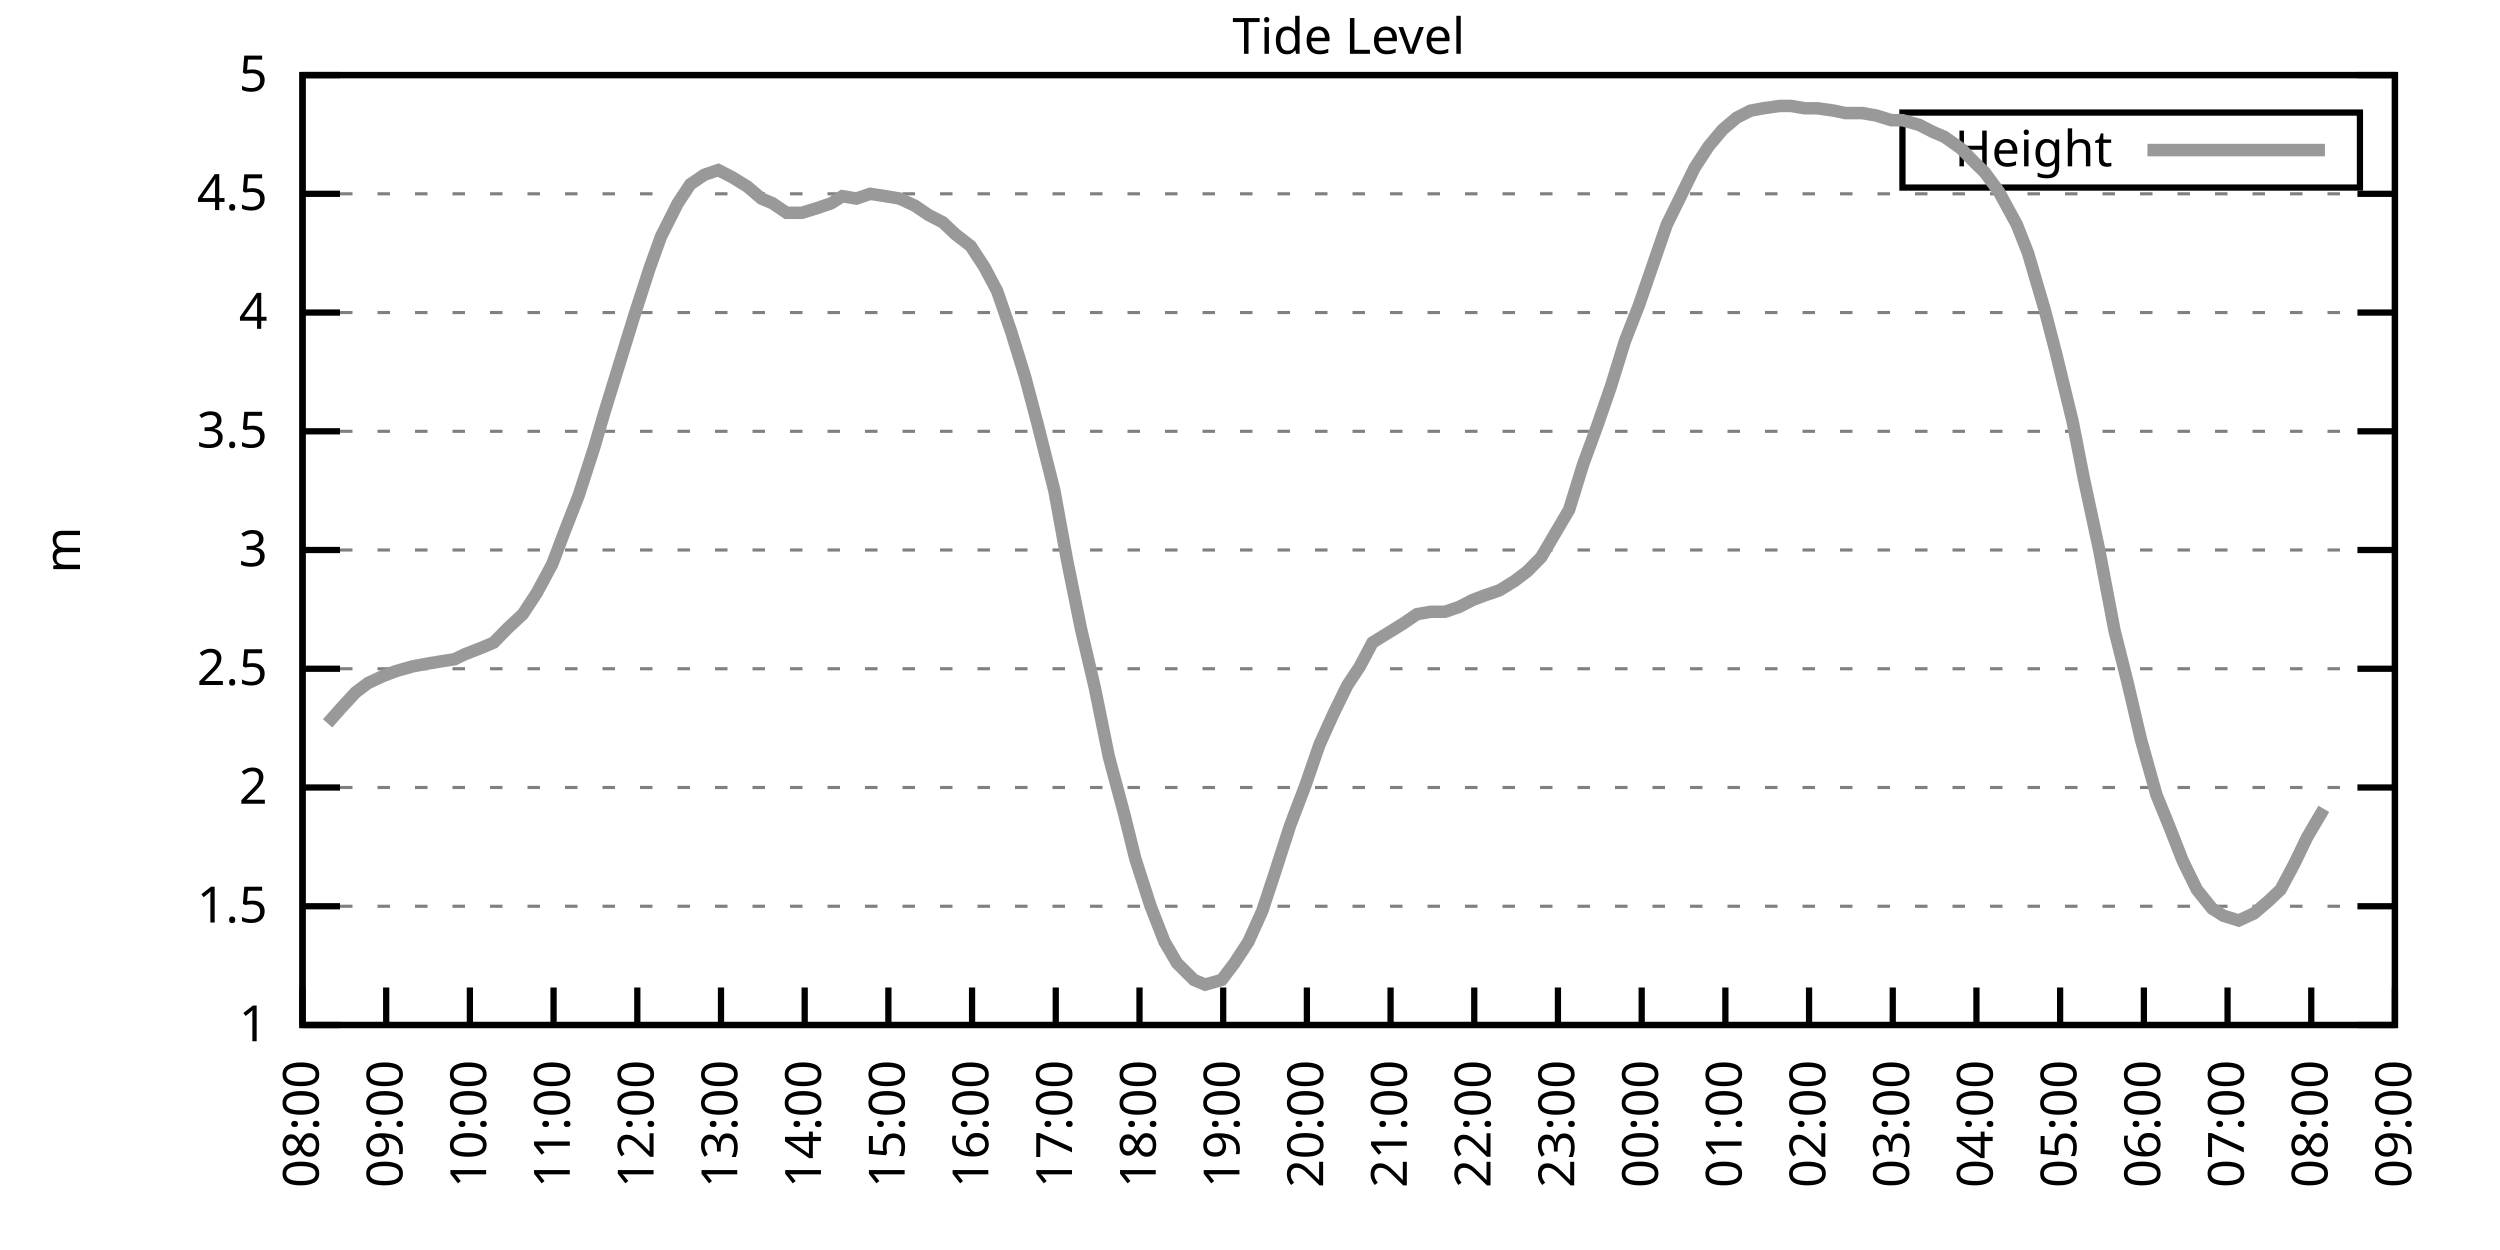
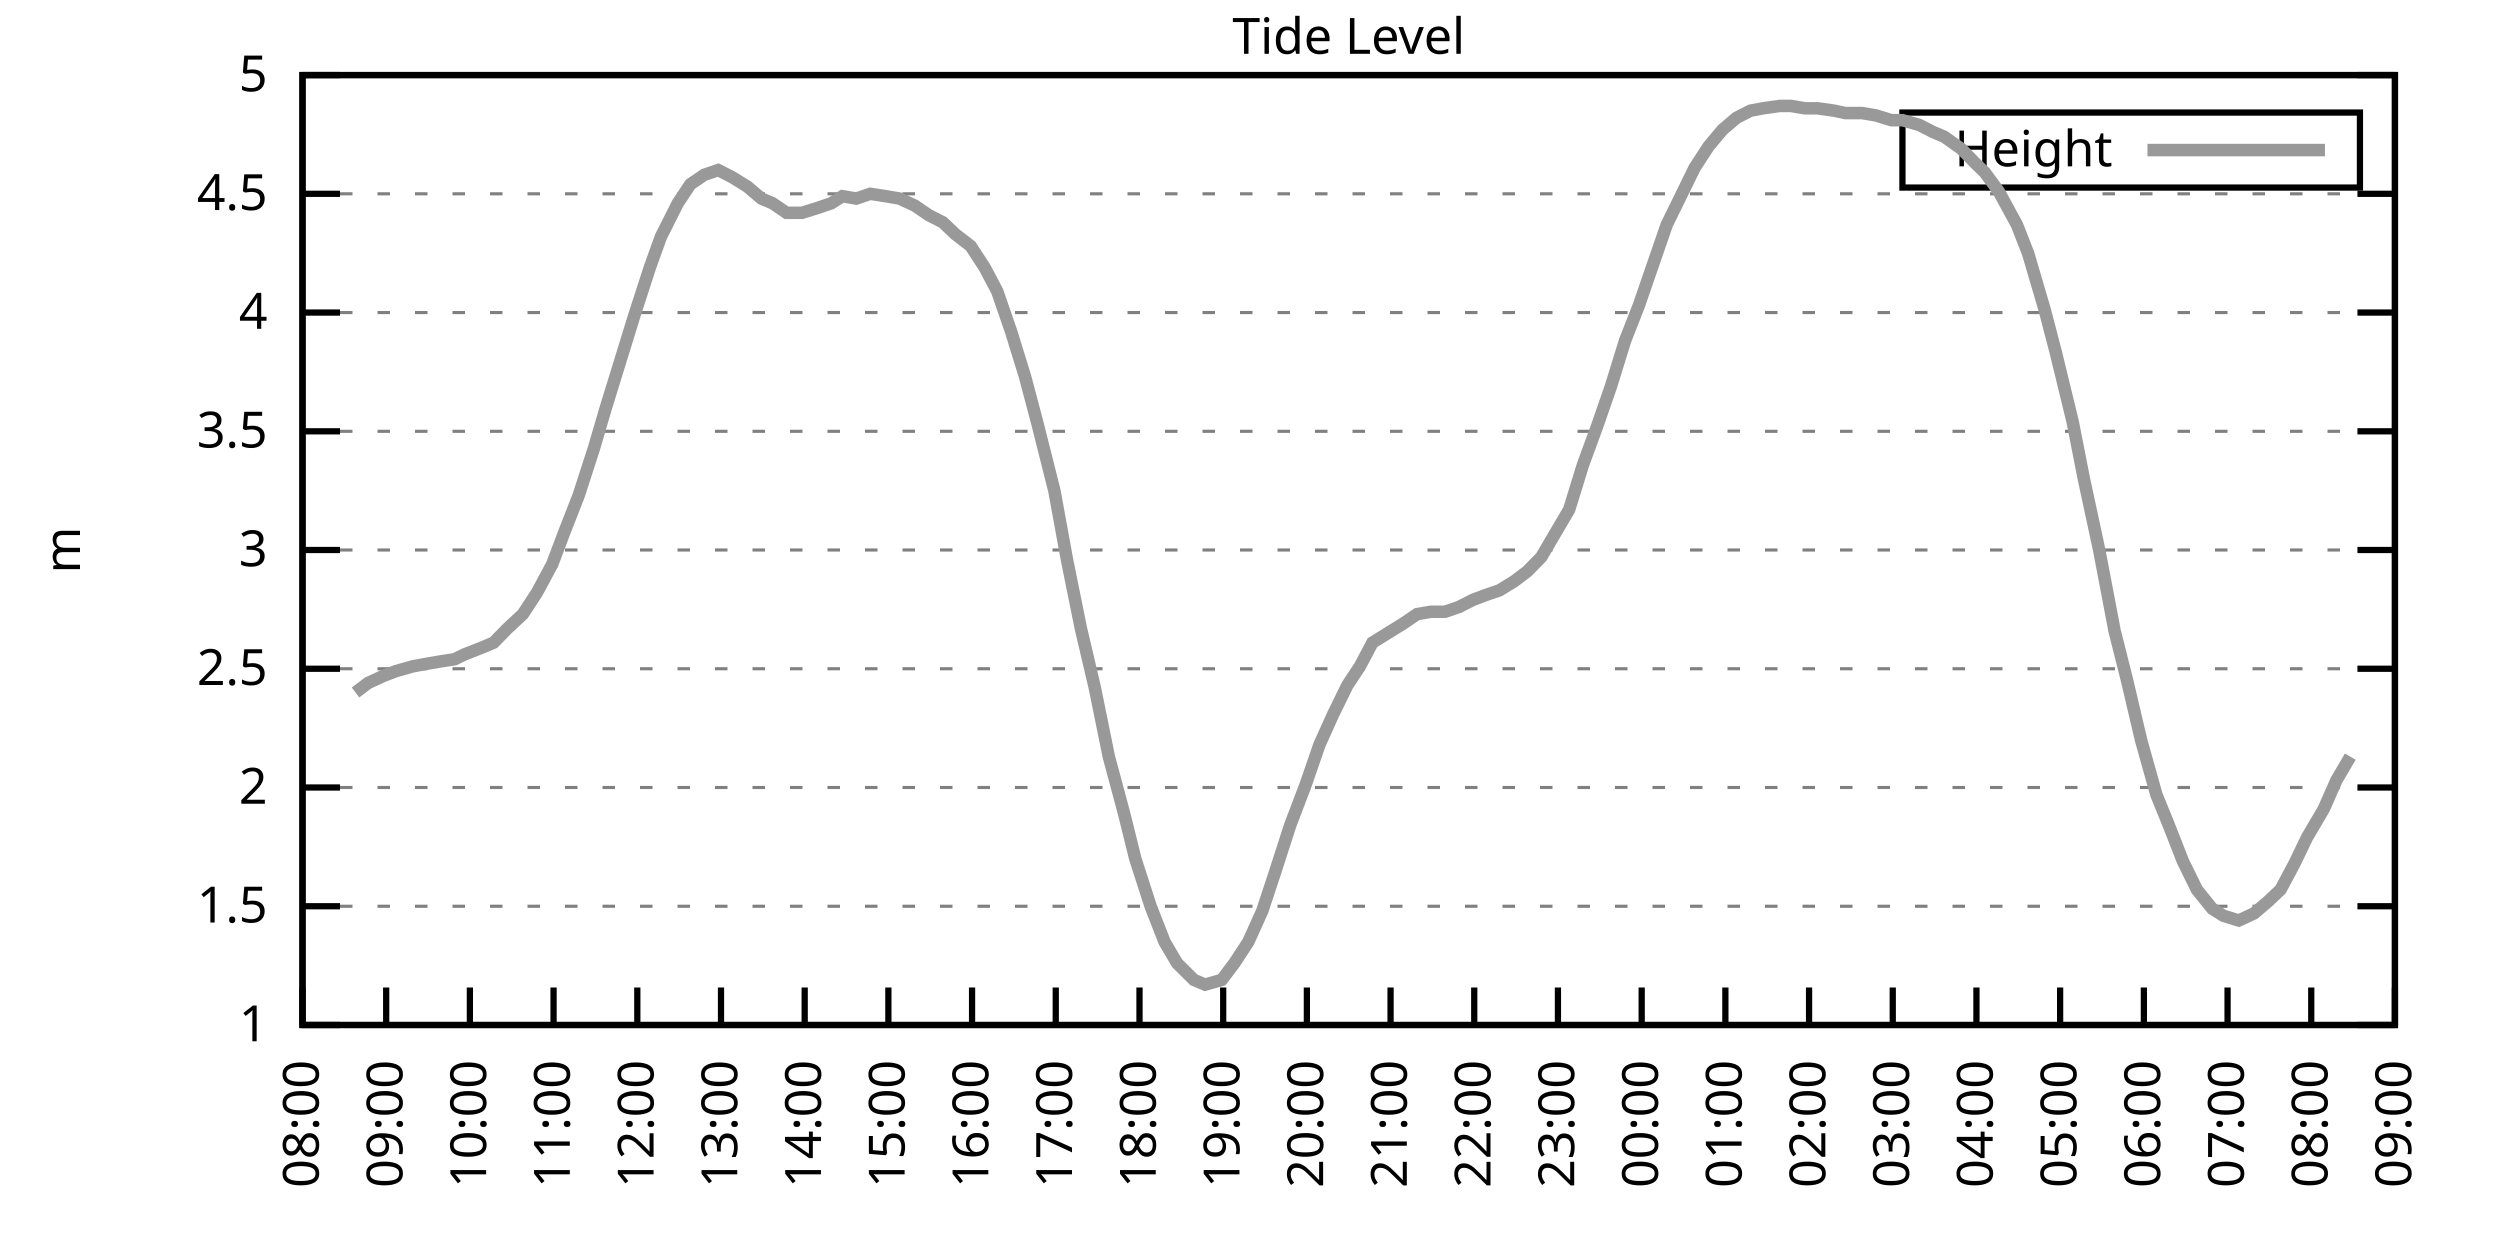
<svg xmlns="http://www.w3.org/2000/svg" xmlns:xlink="http://www.w3.org/1999/xlink" width="400" height="200" viewBox="0 0 400 200">
  <g id="gnuplot_canvas">
    <rect x="0" y="0" width="400" height="200" fill="none" />
    <defs>
      <circle id="gpDot" r="0.5" stroke-width="0.5" stroke="currentColor" />
      <path id="gpPt0" stroke-width="0.333" stroke="currentColor" d="M-1,0 h2 M0,-1 v2" />
      <path id="gpPt1" stroke-width="0.333" stroke="currentColor" d="M-1,-1 L1,1 M1,-1 L-1,1" />
      <path id="gpPt2" stroke-width="0.333" stroke="currentColor" d="M-1,0 L1,0 M0,-1 L0,1 M-1,-1 L1,1 M-1,1 L1,-1" />
      <rect id="gpPt3" stroke-width="0.333" stroke="currentColor" x="-1" y="-1" width="2" height="2" />
      <rect id="gpPt4" stroke-width="0.333" stroke="currentColor" fill="currentColor" x="-1" y="-1" width="2" height="2" />
      <circle id="gpPt5" stroke-width="0.333" stroke="currentColor" cx="0" cy="0" r="1" />
      <use xlink:href="#gpPt5" id="gpPt6" fill="currentColor" stroke="none" />
      <path id="gpPt7" stroke-width="0.333" stroke="currentColor" d="M0,-1.33 L-1.33,0.67 L1.33,0.67 z" />
      <use xlink:href="#gpPt7" id="gpPt8" fill="currentColor" stroke="none" />
      <use xlink:href="#gpPt7" id="gpPt9" stroke="currentColor" transform="rotate(180)" />
      <use xlink:href="#gpPt9" id="gpPt10" fill="currentColor" stroke="none" />
      <use xlink:href="#gpPt3" id="gpPt11" stroke="currentColor" transform="rotate(45)" />
      <use xlink:href="#gpPt11" id="gpPt12" fill="currentColor" stroke="none" />
      <path id="gpPt13" stroke-width="0.333" stroke="currentColor" d="M0,1.330 L1.265,0.411 L0.782,-1.067 L-0.782,-1.076 L-1.265,0.411 z" />
      <use xlink:href="#gpPt13" id="gpPt14" fill="currentColor" stroke="none" />
      <filter id="textbox" filterUnits="objectBoundingBox" x="0" y="0" height="1" width="1">
        <feFlood flood-color="white" flood-opacity="1" result="bgnd" />
        <feComposite in="SourceGraphic" in2="bgnd" operator="atop" />
      </filter>
      <filter id="greybox" filterUnits="objectBoundingBox" x="0" y="0" height="1" width="1">
        <feFlood flood-color="lightgrey" flood-opacity="1" result="grey" />
        <feComposite in="SourceGraphic" in2="grey" operator="atop" />
      </filter>
    </defs>
    <g fill="none" color="white" stroke="currentColor" stroke-width="1.00" stroke-linecap="butt" stroke-linejoin="miter">
</g>
    <g fill="none" color="black" stroke="currentColor" stroke-width="1.00" stroke-linecap="butt" stroke-linejoin="miter">
      <g stroke="none" shape-rendering="crispEdges">
        <polygon fill="rgb(255, 255, 255)" points="48.40,164.00 383.18,164.00 383.18,12.02 48.40,12.02 " />
      </g>
    </g>
    <g fill="none" color="black" stroke="currentColor" stroke-width="1.00" stroke-linecap="butt" stroke-linejoin="miter">
</g>
    <g fill="none" color="black" stroke="black" stroke-width="0.50" stroke-linecap="butt" stroke-linejoin="miter">
</g>
    <g fill="none" color="gray" stroke="currentColor" stroke-width="0.50" stroke-linecap="butt" stroke-linejoin="miter">
      <path stroke="gray" stroke-dasharray="2,4" class="gridline" d="M48.40,164.00 L383.19,164.00  " />
    </g>
    <g fill="none" color="gray" stroke="gray" stroke-width="1.00" stroke-linecap="butt" stroke-linejoin="miter">
</g>
    <g fill="none" color="black" stroke="currentColor" stroke-width="1.00" stroke-linecap="butt" stroke-linejoin="miter">
      <path stroke="black" d="M48.40,164.00 L54.40,164.00 M383.19,164.00 L377.19,164.00  " />
      <g transform="translate(42.80,166.60)" stroke="none" fill="black" font-family="Sans" font-size="8.00" text-anchor="end">
        <text>
          <tspan font-family="Sans"> 1</tspan>
        </text>
      </g>
    </g>
    <g fill="none" color="black" stroke="currentColor" stroke-width="1.00" stroke-linecap="butt" stroke-linejoin="miter">
</g>
    <g fill="none" color="black" stroke="black" stroke-width="0.50" stroke-linecap="butt" stroke-linejoin="miter">
</g>
    <g fill="none" color="gray" stroke="currentColor" stroke-width="0.50" stroke-linecap="butt" stroke-linejoin="miter">
      <path stroke="gray" stroke-dasharray="2,4" class="gridline" d="M48.40,145.00 L383.19,145.00  " />
    </g>
    <g fill="none" color="gray" stroke="gray" stroke-width="1.00" stroke-linecap="butt" stroke-linejoin="miter">
</g>
    <g fill="none" color="black" stroke="currentColor" stroke-width="1.00" stroke-linecap="butt" stroke-linejoin="miter">
      <path stroke="black" d="M48.40,145.00 L54.40,145.00 M383.19,145.00 L377.19,145.00  " />
      <g transform="translate(42.80,147.60)" stroke="none" fill="black" font-family="Sans" font-size="8.00" text-anchor="end">
        <text>
          <tspan font-family="Sans"> 1.5</tspan>
        </text>
      </g>
    </g>
    <g fill="none" color="black" stroke="currentColor" stroke-width="1.00" stroke-linecap="butt" stroke-linejoin="miter">
</g>
    <g fill="none" color="black" stroke="black" stroke-width="0.50" stroke-linecap="butt" stroke-linejoin="miter">
</g>
    <g fill="none" color="gray" stroke="currentColor" stroke-width="0.50" stroke-linecap="butt" stroke-linejoin="miter">
      <path stroke="gray" stroke-dasharray="2,4" class="gridline" d="M48.40,126.00 L383.19,126.00  " />
    </g>
    <g fill="none" color="gray" stroke="gray" stroke-width="1.00" stroke-linecap="butt" stroke-linejoin="miter">
</g>
    <g fill="none" color="black" stroke="currentColor" stroke-width="1.00" stroke-linecap="butt" stroke-linejoin="miter">
      <path stroke="black" d="M48.40,126.00 L54.40,126.00 M383.19,126.00 L377.19,126.00  " />
      <g transform="translate(42.80,128.60)" stroke="none" fill="black" font-family="Sans" font-size="8.00" text-anchor="end">
        <text>
          <tspan font-family="Sans"> 2</tspan>
        </text>
      </g>
    </g>
    <g fill="none" color="black" stroke="currentColor" stroke-width="1.00" stroke-linecap="butt" stroke-linejoin="miter">
</g>
    <g fill="none" color="black" stroke="black" stroke-width="0.50" stroke-linecap="butt" stroke-linejoin="miter">
</g>
    <g fill="none" color="gray" stroke="currentColor" stroke-width="0.50" stroke-linecap="butt" stroke-linejoin="miter">
      <path stroke="gray" stroke-dasharray="2,4" class="gridline" d="M48.40,107.00 L383.19,107.00  " />
    </g>
    <g fill="none" color="gray" stroke="gray" stroke-width="1.00" stroke-linecap="butt" stroke-linejoin="miter">
</g>
    <g fill="none" color="black" stroke="currentColor" stroke-width="1.00" stroke-linecap="butt" stroke-linejoin="miter">
      <path stroke="black" d="M48.40,107.00 L54.40,107.00 M383.19,107.00 L377.19,107.00  " />
      <g transform="translate(42.80,109.60)" stroke="none" fill="black" font-family="Sans" font-size="8.00" text-anchor="end">
        <text>
          <tspan font-family="Sans"> 2.5</tspan>
        </text>
      </g>
    </g>
    <g fill="none" color="black" stroke="currentColor" stroke-width="1.00" stroke-linecap="butt" stroke-linejoin="miter">
</g>
    <g fill="none" color="black" stroke="black" stroke-width="0.50" stroke-linecap="butt" stroke-linejoin="miter">
</g>
    <g fill="none" color="gray" stroke="currentColor" stroke-width="0.50" stroke-linecap="butt" stroke-linejoin="miter">
      <path stroke="gray" stroke-dasharray="2,4" class="gridline" d="M48.40,88.00 L383.19,88.00  " />
    </g>
    <g fill="none" color="gray" stroke="gray" stroke-width="1.00" stroke-linecap="butt" stroke-linejoin="miter">
</g>
    <g fill="none" color="black" stroke="currentColor" stroke-width="1.00" stroke-linecap="butt" stroke-linejoin="miter">
      <path stroke="black" d="M48.40,88.00 L54.40,88.00 M383.19,88.00 L377.19,88.00  " />
      <g transform="translate(42.80,90.60)" stroke="none" fill="black" font-family="Sans" font-size="8.00" text-anchor="end">
        <text>
          <tspan font-family="Sans"> 3</tspan>
        </text>
      </g>
    </g>
    <g fill="none" color="black" stroke="currentColor" stroke-width="1.00" stroke-linecap="butt" stroke-linejoin="miter">
</g>
    <g fill="none" color="black" stroke="black" stroke-width="0.50" stroke-linecap="butt" stroke-linejoin="miter">
</g>
    <g fill="none" color="gray" stroke="currentColor" stroke-width="0.50" stroke-linecap="butt" stroke-linejoin="miter">
      <path stroke="gray" stroke-dasharray="2,4" class="gridline" d="M48.40,69.01 L383.19,69.01  " />
    </g>
    <g fill="none" color="gray" stroke="gray" stroke-width="1.00" stroke-linecap="butt" stroke-linejoin="miter">
</g>
    <g fill="none" color="black" stroke="currentColor" stroke-width="1.00" stroke-linecap="butt" stroke-linejoin="miter">
      <path stroke="black" d="M48.40,69.01 L54.40,69.01 M383.19,69.01 L377.19,69.01  " />
      <g transform="translate(42.80,71.61)" stroke="none" fill="black" font-family="Sans" font-size="8.00" text-anchor="end">
        <text>
          <tspan font-family="Sans"> 3.5</tspan>
        </text>
      </g>
    </g>
    <g fill="none" color="black" stroke="currentColor" stroke-width="1.00" stroke-linecap="butt" stroke-linejoin="miter">
</g>
    <g fill="none" color="black" stroke="black" stroke-width="0.50" stroke-linecap="butt" stroke-linejoin="miter">
</g>
    <g fill="none" color="gray" stroke="currentColor" stroke-width="0.50" stroke-linecap="butt" stroke-linejoin="miter">
      <path stroke="gray" stroke-dasharray="2,4" class="gridline" d="M48.40,50.01 L383.19,50.01  " />
    </g>
    <g fill="none" color="gray" stroke="gray" stroke-width="1.00" stroke-linecap="butt" stroke-linejoin="miter">
</g>
    <g fill="none" color="black" stroke="currentColor" stroke-width="1.00" stroke-linecap="butt" stroke-linejoin="miter">
      <path stroke="black" d="M48.40,50.01 L54.40,50.01 M383.19,50.01 L377.19,50.01  " />
      <g transform="translate(42.80,52.61)" stroke="none" fill="black" font-family="Sans" font-size="8.00" text-anchor="end">
        <text>
          <tspan font-family="Sans"> 4</tspan>
        </text>
      </g>
    </g>
    <g fill="none" color="black" stroke="currentColor" stroke-width="1.00" stroke-linecap="butt" stroke-linejoin="miter">
</g>
    <g fill="none" color="black" stroke="black" stroke-width="0.50" stroke-linecap="butt" stroke-linejoin="miter">
</g>
    <g fill="none" color="gray" stroke="currentColor" stroke-width="0.50" stroke-linecap="butt" stroke-linejoin="miter">
      <path stroke="gray" stroke-dasharray="2,4" class="gridline" d="M48.40,31.01 L383.19,31.01  " />
    </g>
    <g fill="none" color="gray" stroke="gray" stroke-width="1.00" stroke-linecap="butt" stroke-linejoin="miter">
</g>
    <g fill="none" color="black" stroke="currentColor" stroke-width="1.00" stroke-linecap="butt" stroke-linejoin="miter">
      <path stroke="black" d="M48.40,31.01 L54.40,31.01 M383.19,31.01 L377.19,31.01  " />
      <g transform="translate(42.80,33.61)" stroke="none" fill="black" font-family="Sans" font-size="8.00" text-anchor="end">
        <text>
          <tspan font-family="Sans"> 4.5</tspan>
        </text>
      </g>
    </g>
    <g fill="none" color="black" stroke="currentColor" stroke-width="1.00" stroke-linecap="butt" stroke-linejoin="miter">
</g>
    <g fill="none" color="black" stroke="black" stroke-width="0.50" stroke-linecap="butt" stroke-linejoin="miter">
</g>
    <g fill="none" color="gray" stroke="currentColor" stroke-width="0.50" stroke-linecap="butt" stroke-linejoin="miter">
      <path stroke="gray" stroke-dasharray="2,4" class="gridline" d="M48.40,12.01 L383.19,12.01  " />
    </g>
    <g fill="none" color="gray" stroke="gray" stroke-width="1.00" stroke-linecap="butt" stroke-linejoin="miter">
</g>
    <g fill="none" color="black" stroke="currentColor" stroke-width="1.00" stroke-linecap="butt" stroke-linejoin="miter">
      <path stroke="black" d="M48.40,12.01 L54.40,12.01 M383.19,12.01 L377.19,12.01  " />
      <g transform="translate(42.80,14.61)" stroke="none" fill="black" font-family="Sans" font-size="8.00" text-anchor="end">
        <text>
          <tspan font-family="Sans"> 5</tspan>
        </text>
      </g>
    </g>
    <g fill="none" color="black" stroke="currentColor" stroke-width="1.00" stroke-linecap="butt" stroke-linejoin="miter">
      <path stroke="black" d="M48.40,164.00 L48.40,158.00  " />
      <g transform="translate(51.00,169.60) rotate(270.00)" stroke="none" fill="black" font-family="Sans" font-size="8.00" text-anchor="end">
        <text>
          <tspan font-family="Sans">08:00</tspan>
        </text>
      </g>
    </g>
    <g fill="none" color="black" stroke="currentColor" stroke-width="1.00" stroke-linecap="butt" stroke-linejoin="miter">
      <path stroke="black" d="M61.79,164.00 L61.79,158.00  " />
      <g transform="translate(64.39,169.60) rotate(270.00)" stroke="none" fill="black" font-family="Sans" font-size="8.00" text-anchor="end">
        <text>
          <tspan font-family="Sans">09:00</tspan>
        </text>
      </g>
    </g>
    <g fill="none" color="black" stroke="currentColor" stroke-width="1.00" stroke-linecap="butt" stroke-linejoin="miter">
      <path stroke="black" d="M75.18,164.00 L75.18,158.00  " />
      <g transform="translate(77.78,169.60) rotate(270.00)" stroke="none" fill="black" font-family="Sans" font-size="8.00" text-anchor="end">
        <text>
          <tspan font-family="Sans">10:00</tspan>
        </text>
      </g>
    </g>
    <g fill="none" color="black" stroke="currentColor" stroke-width="1.00" stroke-linecap="butt" stroke-linejoin="miter">
      <path stroke="black" d="M88.57,164.00 L88.57,158.00  " />
      <g transform="translate(91.17,169.60) rotate(270.00)" stroke="none" fill="black" font-family="Sans" font-size="8.00" text-anchor="end">
        <text>
          <tspan font-family="Sans">11:00</tspan>
        </text>
      </g>
    </g>
    <g fill="none" color="black" stroke="currentColor" stroke-width="1.00" stroke-linecap="butt" stroke-linejoin="miter">
      <path stroke="black" d="M101.97,164.00 L101.97,158.00  " />
      <g transform="translate(104.57,169.60) rotate(270.00)" stroke="none" fill="black" font-family="Sans" font-size="8.00" text-anchor="end">
        <text>
          <tspan font-family="Sans">12:00</tspan>
        </text>
      </g>
    </g>
    <g fill="none" color="black" stroke="currentColor" stroke-width="1.00" stroke-linecap="butt" stroke-linejoin="miter">
      <path stroke="black" d="M115.36,164.00 L115.36,158.00  " />
      <g transform="translate(117.96,169.60) rotate(270.00)" stroke="none" fill="black" font-family="Sans" font-size="8.00" text-anchor="end">
        <text>
          <tspan font-family="Sans">13:00</tspan>
        </text>
      </g>
    </g>
    <g fill="none" color="black" stroke="currentColor" stroke-width="1.00" stroke-linecap="butt" stroke-linejoin="miter">
      <path stroke="black" d="M128.75,164.00 L128.75,158.00  " />
      <g transform="translate(131.35,169.60) rotate(270.00)" stroke="none" fill="black" font-family="Sans" font-size="8.00" text-anchor="end">
        <text>
          <tspan font-family="Sans">14:00</tspan>
        </text>
      </g>
    </g>
    <g fill="none" color="black" stroke="currentColor" stroke-width="1.00" stroke-linecap="butt" stroke-linejoin="miter">
      <path stroke="black" d="M142.14,164.00 L142.14,158.00  " />
      <g transform="translate(144.74,169.60) rotate(270.00)" stroke="none" fill="black" font-family="Sans" font-size="8.00" text-anchor="end">
        <text>
          <tspan font-family="Sans">15:00</tspan>
        </text>
      </g>
    </g>
    <g fill="none" color="black" stroke="currentColor" stroke-width="1.00" stroke-linecap="butt" stroke-linejoin="miter">
      <path stroke="black" d="M155.53,164.00 L155.53,158.00  " />
      <g transform="translate(158.13,169.60) rotate(270.00)" stroke="none" fill="black" font-family="Sans" font-size="8.00" text-anchor="end">
        <text>
          <tspan font-family="Sans">16:00</tspan>
        </text>
      </g>
    </g>
    <g fill="none" color="black" stroke="currentColor" stroke-width="1.00" stroke-linecap="butt" stroke-linejoin="miter">
      <path stroke="black" d="M168.92,164.00 L168.92,158.00  " />
      <g transform="translate(171.52,169.60) rotate(270.00)" stroke="none" fill="black" font-family="Sans" font-size="8.00" text-anchor="end">
        <text>
          <tspan font-family="Sans">17:00</tspan>
        </text>
      </g>
    </g>
    <g fill="none" color="black" stroke="currentColor" stroke-width="1.00" stroke-linecap="butt" stroke-linejoin="miter">
      <path stroke="black" d="M182.32,164.00 L182.32,158.00  " />
      <g transform="translate(184.92,169.60) rotate(270.00)" stroke="none" fill="black" font-family="Sans" font-size="8.00" text-anchor="end">
        <text>
          <tspan font-family="Sans">18:00</tspan>
        </text>
      </g>
    </g>
    <g fill="none" color="black" stroke="currentColor" stroke-width="1.00" stroke-linecap="butt" stroke-linejoin="miter">
      <path stroke="black" d="M195.71,164.00 L195.71,158.00  " />
      <g transform="translate(198.31,169.60) rotate(270.00)" stroke="none" fill="black" font-family="Sans" font-size="8.00" text-anchor="end">
        <text>
          <tspan font-family="Sans">19:00</tspan>
        </text>
      </g>
    </g>
    <g fill="none" color="black" stroke="currentColor" stroke-width="1.00" stroke-linecap="butt" stroke-linejoin="miter">
      <path stroke="black" d="M209.10,164.00 L209.10,158.00  " />
      <g transform="translate(211.70,169.60) rotate(270.00)" stroke="none" fill="black" font-family="Sans" font-size="8.00" text-anchor="end">
        <text>
          <tspan font-family="Sans">20:00</tspan>
        </text>
      </g>
    </g>
    <g fill="none" color="black" stroke="currentColor" stroke-width="1.00" stroke-linecap="butt" stroke-linejoin="miter">
      <path stroke="black" d="M222.49,164.00 L222.49,158.00  " />
      <g transform="translate(225.09,169.60) rotate(270.00)" stroke="none" fill="black" font-family="Sans" font-size="8.00" text-anchor="end">
        <text>
          <tspan font-family="Sans">21:00</tspan>
        </text>
      </g>
    </g>
    <g fill="none" color="black" stroke="currentColor" stroke-width="1.00" stroke-linecap="butt" stroke-linejoin="miter">
      <path stroke="black" d="M235.88,164.00 L235.88,158.00  " />
      <g transform="translate(238.48,169.60) rotate(270.00)" stroke="none" fill="black" font-family="Sans" font-size="8.00" text-anchor="end">
        <text>
          <tspan font-family="Sans">22:00</tspan>
        </text>
      </g>
    </g>
    <g fill="none" color="black" stroke="currentColor" stroke-width="1.00" stroke-linecap="butt" stroke-linejoin="miter">
      <path stroke="black" d="M249.27,164.00 L249.27,158.00  " />
      <g transform="translate(251.87,169.60) rotate(270.00)" stroke="none" fill="black" font-family="Sans" font-size="8.00" text-anchor="end">
        <text>
          <tspan font-family="Sans">23:00</tspan>
        </text>
      </g>
    </g>
    <g fill="none" color="black" stroke="currentColor" stroke-width="1.00" stroke-linecap="butt" stroke-linejoin="miter">
      <path stroke="black" d="M262.67,164.00 L262.67,158.00  " />
      <g transform="translate(265.27,169.60) rotate(270.00)" stroke="none" fill="black" font-family="Sans" font-size="8.00" text-anchor="end">
        <text>
          <tspan font-family="Sans">00:00</tspan>
        </text>
      </g>
    </g>
    <g fill="none" color="black" stroke="currentColor" stroke-width="1.00" stroke-linecap="butt" stroke-linejoin="miter">
      <path stroke="black" d="M276.06,164.00 L276.06,158.00  " />
      <g transform="translate(278.66,169.60) rotate(270.00)" stroke="none" fill="black" font-family="Sans" font-size="8.00" text-anchor="end">
        <text>
          <tspan font-family="Sans">01:00</tspan>
        </text>
      </g>
    </g>
    <g fill="none" color="black" stroke="currentColor" stroke-width="1.00" stroke-linecap="butt" stroke-linejoin="miter">
      <path stroke="black" d="M289.45,164.00 L289.45,158.00  " />
      <g transform="translate(292.05,169.60) rotate(270.00)" stroke="none" fill="black" font-family="Sans" font-size="8.00" text-anchor="end">
        <text>
          <tspan font-family="Sans">02:00</tspan>
        </text>
      </g>
    </g>
    <g fill="none" color="black" stroke="currentColor" stroke-width="1.00" stroke-linecap="butt" stroke-linejoin="miter">
      <path stroke="black" d="M302.84,164.00 L302.84,158.00  " />
      <g transform="translate(305.44,169.60) rotate(270.00)" stroke="none" fill="black" font-family="Sans" font-size="8.00" text-anchor="end">
        <text>
          <tspan font-family="Sans">03:00</tspan>
        </text>
      </g>
    </g>
    <g fill="none" color="black" stroke="currentColor" stroke-width="1.00" stroke-linecap="butt" stroke-linejoin="miter">
      <path stroke="black" d="M316.23,164.00 L316.23,158.00  " />
      <g transform="translate(318.83,169.60) rotate(270.00)" stroke="none" fill="black" font-family="Sans" font-size="8.00" text-anchor="end">
        <text>
          <tspan font-family="Sans">04:00</tspan>
        </text>
      </g>
    </g>
    <g fill="none" color="black" stroke="currentColor" stroke-width="1.00" stroke-linecap="butt" stroke-linejoin="miter">
      <path stroke="black" d="M329.62,164.00 L329.62,158.00  " />
      <g transform="translate(332.22,169.60) rotate(270.00)" stroke="none" fill="black" font-family="Sans" font-size="8.00" text-anchor="end">
        <text>
          <tspan font-family="Sans">05:00</tspan>
        </text>
      </g>
    </g>
    <g fill="none" color="black" stroke="currentColor" stroke-width="1.00" stroke-linecap="butt" stroke-linejoin="miter">
      <path stroke="black" d="M343.02,164.00 L343.02,158.00  " />
      <g transform="translate(345.62,169.60) rotate(270.00)" stroke="none" fill="black" font-family="Sans" font-size="8.00" text-anchor="end">
        <text>
          <tspan font-family="Sans">06:00</tspan>
        </text>
      </g>
    </g>
    <g fill="none" color="black" stroke="currentColor" stroke-width="1.00" stroke-linecap="butt" stroke-linejoin="miter">
      <path stroke="black" d="M356.41,164.00 L356.41,158.00  " />
      <g transform="translate(359.01,169.60) rotate(270.00)" stroke="none" fill="black" font-family="Sans" font-size="8.00" text-anchor="end">
        <text>
          <tspan font-family="Sans">07:00</tspan>
        </text>
      </g>
    </g>
    <g fill="none" color="black" stroke="currentColor" stroke-width="1.00" stroke-linecap="butt" stroke-linejoin="miter">
      <path stroke="black" d="M369.80,164.00 L369.80,158.00  " />
      <g transform="translate(372.40,169.60) rotate(270.00)" stroke="none" fill="black" font-family="Sans" font-size="8.00" text-anchor="end">
        <text>
          <tspan font-family="Sans">08:00</tspan>
        </text>
      </g>
    </g>
    <g fill="none" color="black" stroke="currentColor" stroke-width="1.00" stroke-linecap="butt" stroke-linejoin="miter">
      <path stroke="black" d="M383.19,164.00 L383.19,158.00  " />
      <g transform="translate(385.79,169.60) rotate(270.00)" stroke="none" fill="black" font-family="Sans" font-size="8.00" text-anchor="end">
        <text>
          <tspan font-family="Sans">09:00</tspan>
        </text>
      </g>
    </g>
    <g fill="none" color="black" stroke="currentColor" stroke-width="1.00" stroke-linecap="butt" stroke-linejoin="miter">
</g>
    <g fill="none" color="black" stroke="currentColor" stroke-width="1.00" stroke-linecap="butt" stroke-linejoin="miter">
      <path stroke="black" d="M48.40,12.01 L48.40,164.00 L383.19,164.00 L383.19,12.01 L48.40,12.01 Z  " />
    </g>
    <g fill="none" color="black" stroke="currentColor" stroke-width="1.00" stroke-linecap="butt" stroke-linejoin="miter">
</g>
    <g fill="none" color="black" stroke="currentColor" stroke-width="1.00" stroke-linecap="butt" stroke-linejoin="miter">
      <path stroke="black" d="M304.39,30.01 L304.39,18.01 L377.59,18.01 L377.59,30.01 L304.39,30.01 Z  " />
    </g>
    <g id="Tide_level_plot_1">
      <g fill="none" color="white" stroke="black" stroke-width="2.00" stroke-linecap="butt" stroke-linejoin="miter">
</g>
      <g fill="none" color="black" stroke="currentColor" stroke-width="2.00" stroke-linecap="butt" stroke-linejoin="miter">
        <g transform="translate(337.99,26.61)" stroke="none" fill="black" font-family="Sans" font-size="8.00" text-anchor="end">
          <text>
            <tspan font-family="Sans">Height</tspan>
          </text>
        </g>
      </g>
      <g fill="none" color="black" stroke="currentColor" stroke-width="2.00" stroke-linecap="butt" stroke-linejoin="miter">
-         <path stroke="rgb(153, 153, 153)" d="M343.59,24.01 L371.99,24.01 M52.42,115.74 L54.43,113.46 L56.88,110.80 L58.89,109.28 L61.35,108.14 L63.35,107.38   L66.03,106.62 L68.04,106.24 L70.27,105.86 L72.73,105.48 L74.29,104.72 L77.19,103.58 L78.98,102.82 L81.21,100.54   L83.66,98.26 L85.90,94.84 L88.35,90.28 L90.36,84.97 L92.59,79.27 L95.05,71.67 L96.83,65.59 L99.29,57.61   L101.52,50.39 L103.98,42.79 L105.76,37.85 L108.44,32.53 L110.45,29.49 L112.68,27.97 L114.91,27.21 L117.14,28.35   L119.60,29.87 L121.83,31.77 L123.62,32.53 L125.85,34.05 L128.30,34.05 L130.76,33.29 L132.99,32.53 L134.78,31.39   L137.01,31.77 L139.24,31.01 L141.69,31.39 L143.93,31.77 L146.38,32.91 L148.61,34.43 L150.85,35.57 L152.85,37.47   L155.31,39.37 L157.54,42.79 L159.55,46.59 L161.78,53.05 L164.01,60.27 L166.02,67.87 L168.70,78.51 L170.71,89.52   L172.94,100.54 L175.17,110.04 L177.41,121.06 L179.86,130.18 L181.65,137.40 L184.10,145.00 L186.33,150.70 L188.34,154.12   L191.02,156.78 L192.81,157.54 L195.48,156.78 L197.49,154.12 L199.73,150.70 L201.96,145.76 L203.97,139.68 L206.42,132.08   L208.88,125.62 L211.11,119.16 L213.34,114.22 L215.57,109.66 L217.58,106.62 L219.59,102.82 L222.04,101.30 L224.50,99.78   L226.73,98.26 L228.96,97.88 L231.20,97.88 L233.43,97.12 L235.66,95.98 L237.67,95.22 L239.90,94.46 L242.36,92.94   L244.36,91.42 L246.60,89.14 L248.60,85.73 L251.06,81.55 L253.29,74.33 L255.52,68.25 L257.76,61.79 L259.99,54.57   L262.22,48.87 L264.45,42.41 L266.68,35.95 L268.92,31.39 L271.15,26.83 L273.38,23.41 L275.61,20.75 L277.84,18.85   L280.07,17.71 L282.08,17.33 L284.76,16.95 L286.55,16.95 L288.78,17.33 L290.79,17.33 L293.47,17.71 L295.25,18.09   L297.93,18.09 L300.16,18.47 L302.62,19.23 L304.40,19.23 L307.08,19.99 L309.31,21.13 L311.10,21.89 L313.78,23.79   L316.01,26.07 L317.57,27.59 L319.80,30.63 L322.70,35.95 L324.49,40.51 L327.17,49.63 L328.95,56.47 L331.63,67.49   L333.42,76.61 L335.87,88.00 L338.33,100.92 L340.34,108.90 L342.57,118.40 L345.02,127.14 L347.03,132.08 L349.26,137.78   L351.50,142.34 L353.95,145.38 L355.74,146.52 L358.19,147.28 L360.65,146.14 L362.88,144.24 L364.89,142.34 L367.12,138.16   L369.13,133.98 L371.81,129.42  " />
+         <path stroke="rgb(153, 153, 153)" d="M343.59,24.01 L371.99,24.01 M56.88,110.80 L58.89,109.28 L61.35,108.14 L63.35,107.38 L66.03,106.62 L68.04,106.24   L70.27,105.86 L72.73,105.48 L74.29,104.72 L77.19,103.58 L78.98,102.82 L81.21,100.54 L83.66,98.26 L85.90,94.84   L88.35,90.28 L90.36,84.97 L92.59,79.27 L95.05,71.67 L96.83,65.59 L99.29,57.61 L101.52,50.39 L103.98,42.79   L105.76,37.85 L108.44,32.53 L110.45,29.49 L112.68,27.97 L114.91,27.21 L117.14,28.35 L119.60,29.87 L121.83,31.77   L123.62,32.53 L125.85,34.05 L128.30,34.05 L130.76,33.29 L132.99,32.53 L134.78,31.39 L137.01,31.77 L139.24,31.01   L141.69,31.39 L143.93,31.77 L146.38,32.91 L148.61,34.43 L150.85,35.57 L152.85,37.47 L155.31,39.37 L157.54,42.79   L159.55,46.59 L161.78,53.05 L164.01,60.27 L166.02,67.87 L168.70,78.51 L170.71,89.52 L172.94,100.54 L175.17,110.04   L177.41,121.06 L179.86,130.18 L181.65,137.40 L184.10,145.00 L186.33,150.70 L188.34,154.12 L191.02,156.78 L192.81,157.54   L195.48,156.78 L197.49,154.12 L199.73,150.70 L201.96,145.76 L203.97,139.68 L206.42,132.08 L208.88,125.62 L211.11,119.16   L213.34,114.22 L215.57,109.66 L217.58,106.62 L219.59,102.82 L222.04,101.30 L224.50,99.78 L226.73,98.26 L228.96,97.88   L231.20,97.88 L233.43,97.12 L235.66,95.98 L237.67,95.22 L239.90,94.46 L242.36,92.94 L244.36,91.42 L246.60,89.14   L248.60,85.73 L251.06,81.55 L253.29,74.33 L255.52,68.25 L257.76,61.79 L259.99,54.57 L262.22,48.87 L264.45,42.41   L266.68,35.95 L268.92,31.39 L271.15,26.83 L273.38,23.41 L275.61,20.75 L277.84,18.85 L280.07,17.71 L282.08,17.33   L284.76,16.95 L286.55,16.95 L288.78,17.33 L290.79,17.33 L293.47,17.71 L295.25,18.09 L297.93,18.09 L300.16,18.47   L302.62,19.23 L304.40,19.23 L307.08,19.99 L309.31,21.13 L311.10,21.89 L313.78,23.79 L316.01,26.07 L317.57,27.59   L319.80,30.63 L322.70,35.95 L324.49,40.51 L327.17,49.63 L328.95,56.47 L331.63,67.49 L333.42,76.61 L335.87,88.00   L338.33,100.92 L340.34,108.90 L342.57,118.40 L345.02,127.14 L347.03,132.08 L349.26,137.78 L351.50,142.34 L353.95,145.38   L355.74,146.52 L358.19,147.28 L360.65,146.14 L362.88,144.24 L364.89,142.34 L367.12,138.16 L369.13,133.98 L371.81,129.42   L373.82,124.86 L376.05,121.06  " />
      </g>
    </g>
    <g fill="none" color="black" stroke="currentColor" stroke-width="2.00" stroke-linecap="butt" stroke-linejoin="miter">
</g>
    <g fill="none" color="black" stroke="black" stroke-width="1.00" stroke-linecap="butt" stroke-linejoin="miter">
</g>
    <g fill="none" color="black" stroke="currentColor" stroke-width="1.00" stroke-linecap="butt" stroke-linejoin="miter">
      <path stroke="black" d="M48.40,12.01 L48.40,164.00 L383.19,164.00 L383.19,12.01 L48.40,12.01 Z  " />
      <g transform="translate(12.80,88.01) rotate(270.00)" stroke="none" fill="black" font-family="Sans" font-size="8.00" text-anchor="middle">
        <text>
          <tspan font-family="Sans">m</tspan>
        </text>
      </g>
    </g>
    <g fill="none" color="black" stroke="currentColor" stroke-width="1.00" stroke-linecap="butt" stroke-linejoin="miter">
</g>
    <g fill="none" color="black" stroke="currentColor" stroke-width="1.00" stroke-linecap="butt" stroke-linejoin="miter">
      <g transform="translate(215.79,8.61)" stroke="none" fill="black" font-family="Sans" font-size="8.00" text-anchor="middle">
        <text>
          <tspan font-family="Sans">Tide Level</tspan>
        </text>
      </g>
    </g>
    <g fill="none" color="black" stroke="currentColor" stroke-width="1.00" stroke-linecap="butt" stroke-linejoin="miter">
</g>
  </g>
</svg>
